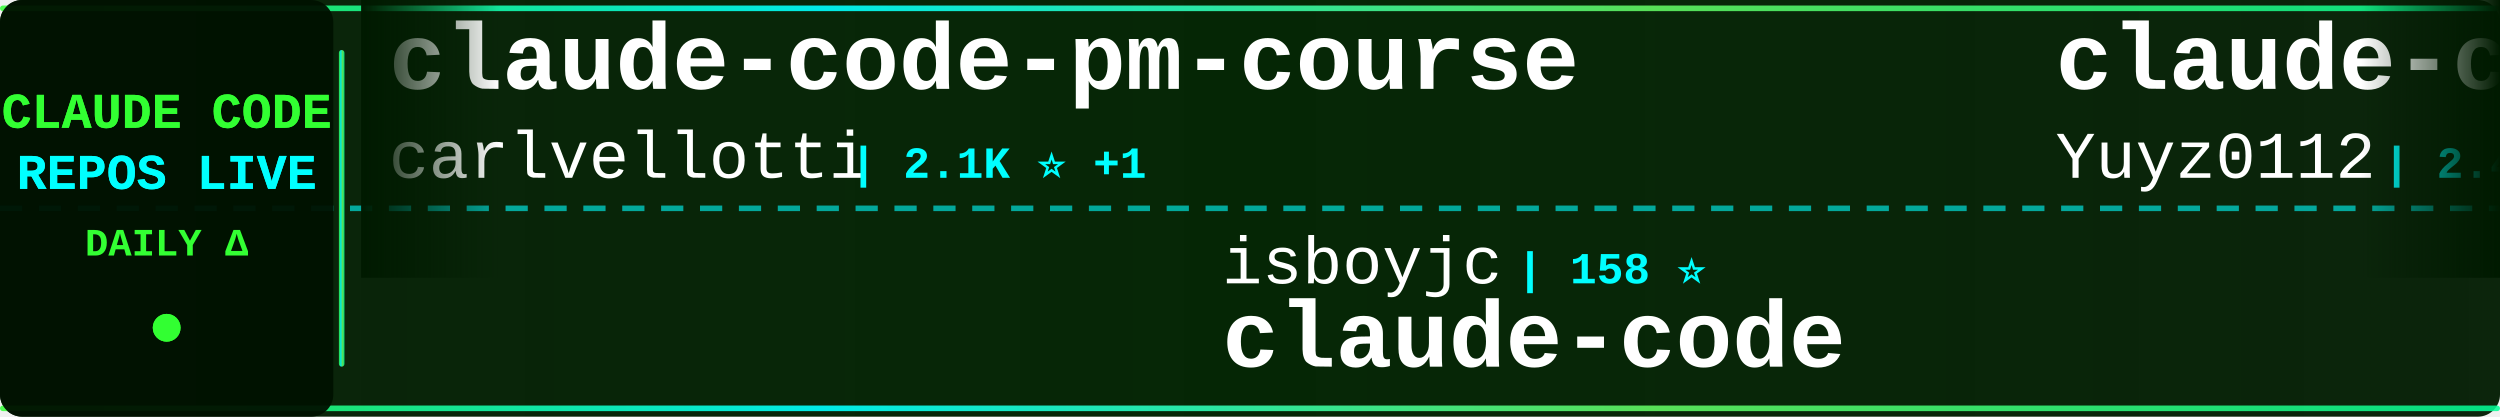
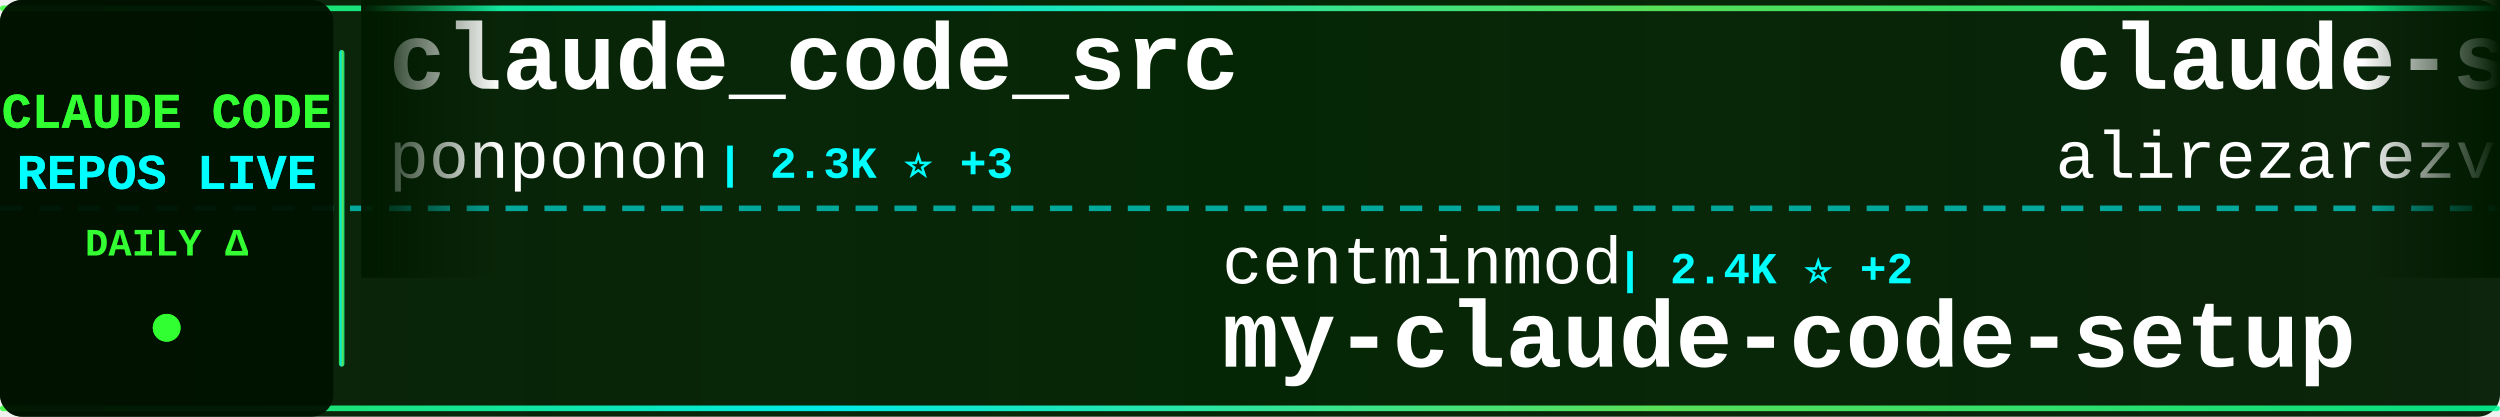
<svg xmlns="http://www.w3.org/2000/svg" width="900" height="150">
  <defs>
    <linearGradient id="tickerBg" x1="0%" y1="0%" x2="100%" y2="0%">
      <stop offset="0%" style="stop-color:#001a00;stop-opacity:0.95" />
      <stop offset="50%" style="stop-color:#002200;stop-opacity:0.98" />
      <stop offset="100%" style="stop-color:#001a00;stop-opacity:0.95" />
    </linearGradient>
    <linearGradient id="borderGrad" x1="0%" y1="0%" x2="100%" y2="0%">
      <stop offset="0%" style="stop-color:#33ff33;stop-opacity:0.85">
        <animate attributeName="stop-opacity" values="0.85;1;0.85" dur="2s" repeatCount="indefinite" />
      </stop>
      <stop offset="33%" style="stop-color:#00ffff;stop-opacity:0.9">
        <animate attributeName="stop-opacity" values="0.9;1;0.9" dur="2.2s" repeatCount="indefinite" />
      </stop>
      <stop offset="66%" style="stop-color:#66ff66;stop-opacity:0.85">
        <animate attributeName="stop-opacity" values="0.85;1;0.85" dur="1.8s" repeatCount="indefinite" />
      </stop>
      <stop offset="100%" style="stop-color:#00ff99;stop-opacity:0.85">
        <animate attributeName="stop-opacity" values="0.85;1;0.85" dur="2s" repeatCount="indefinite" />
      </stop>
    </linearGradient>
    <filter id="textGlow">
      <feGaussianBlur stdDeviation="0.1" result="coloredBlur" />
      <feMerge>
        <feMergeNode in="coloredBlur" />
        <feMergeNode in="SourceGraphic" />
      </feMerge>
    </filter>
    <filter id="metricGlow">
      <feGaussianBlur stdDeviation="0.2" result="coloredBlur" />
      <feMerge>
        <feMergeNode in="coloredBlur" />
        <feMergeNode in="SourceGraphic" />
      </feMerge>
    </filter>
    <linearGradient id="leftFade" x1="0%" y1="0%" x2="100%" y2="0%">
      <stop offset="0%" style="stop-color:#001a00;stop-opacity:1" />
      <stop offset="100%" style="stop-color:#001a00;stop-opacity:0" />
    </linearGradient>
    <linearGradient id="rightFade" x1="0%" y1="0%" x2="100%" y2="0%">
      <stop offset="0%" style="stop-color:#001a00;stop-opacity:0" />
      <stop offset="100%" style="stop-color:#001a00;stop-opacity:1" />
    </linearGradient>
  </defs>
  <rect width="900" height="150" fill="url(#tickerBg)" rx="8" />
  <rect x="0" y="2" width="900" height="2" fill="url(#borderGrad)" rx="1" />
  <rect x="0" y="146" width="900" height="2" fill="url(#borderGrad)" rx="1" />
  <line x1="0" y1="75" x2="900" y2="75" stroke="#00ffff" stroke-width="2" stroke-dasharray="8 6" opacity="0.6" />
  <rect x="0" y="0" width="120" height="150" fill="#001100" opacity="0.95" rx="8" />
  <text x="60" y="46" font-family="'Courier New', monospace" font-size="18" font-weight="bold" fill="#33ff33" text-anchor="middle" filter="url(#textGlow)">
    CLAUDE CODE
  </text>
  <text x="60" y="68" font-family="'Courier New', monospace" font-size="18" font-weight="bold" fill="#00ffff" text-anchor="middle" filter="url(#textGlow)">
    REPOS LIVE
  </text>
  <text x="60" y="92" font-family="'Courier New', monospace" font-size="14" font-weight="bold" fill="#33ff33" text-anchor="middle">
    DAILY Δ
  </text>
  <circle cx="60" cy="118" r="5" fill="#33ff33" filter="url(#metricGlow)">
    <animate attributeName="r" values="4;6;4" dur="1.5s" repeatCount="indefinite" />
    <animate attributeName="opacity" values="0.6;1;0.6" dur="1.5s" repeatCount="indefinite" />
  </circle>
  <rect x="122" y="18" width="2" height="114" fill="url(#borderGrad)" rx="1" />
  <clipPath id="tickerClip">
    <rect x="130" y="0" width="770" height="150" />
  </clipPath>
  <g clip-path="url(#tickerClip)">
    <g id="tickerItems">
      <animateTransform attributeName="transform" attributeType="XML" type="translate" from="0 0" to="-3000 0" dur="54s" repeatCount="indefinite" />
      <g transform="translate(0, 0)">
-         <text x="140" y="32" font-family="'Courier New', monospace" font-size="34" font-weight="bold" fill="#ffffff">claude-code-pm-course</text>
-         <text x="140" y="64" font-family="'Courier New', monospace" font-size="24" font-weight="normal" fill="#ffffff" opacity="1.0">carlvellotti</text>
-         <text x="306" y="64" font-family="'Courier New', monospace" font-size="16" font-weight="bold" fill="#00ffff"> | 2.1K ⭐ +1</text>
+         <text x="140" y="32" font-family="'Courier New', monospace" font-size="34" font-weight="bold" fill="#ffffff">claude_code_src</text>
+         <text x="140" y="64" font-family="'Courier New', monospace" font-size="24" font-weight="normal" fill="#ffffff" opacity="1.0">ponponon</text>
+         <text x="258" y="64" font-family="'Courier New', monospace" font-size="16" font-weight="bold" fill="#00ffff"> | 2.3K ⭐ +3</text>
      </g>
      <g transform="translate(300, 0)">
-         <text x="140" y="102" font-family="'Courier New', monospace" font-size="24" font-weight="normal" fill="#ffffff" opacity="1.0">isboyjc</text>
-         <text x="246" y="102" font-family="'Courier New', monospace" font-size="16" font-weight="bold" fill="#00ffff"> | 158 ⭐</text>
-         <text x="140" y="132" font-family="'Courier New', monospace" font-size="34" font-weight="bold" fill="#ffffff">claude-code</text>
+         <text x="140" y="102" font-family="'Courier New', monospace" font-size="24" font-weight="normal" fill="#ffffff" opacity="1.0">centminmod</text>
+         <text x="282" y="102" font-family="'Courier New', monospace" font-size="16" font-weight="bold" fill="#00ffff"> | 2.4K ⭐ +2</text>
+         <text x="140" y="132" font-family="'Courier New', monospace" font-size="34" font-weight="bold" fill="#ffffff">my-claude-code-setup</text>
      </g>
      <g transform="translate(600, 0)">
-         <text x="140" y="32" font-family="'Courier New', monospace" font-size="34" font-weight="bold" fill="#ffffff">claude-code-reverse</text>
-         <text x="140" y="64" font-family="'Courier New', monospace" font-size="24" font-weight="normal" fill="#ffffff" opacity="1.0">Yuyz0112</text>
-         <text x="258" y="64" font-family="'Courier New', monospace" font-size="16" font-weight="bold" fill="#00ffff"> | 2.4K ⭐ +1</text>
+         <text x="140" y="32" font-family="'Courier New', monospace" font-size="34" font-weight="bold" fill="#ffffff">claude-skills</text>
+         <text x="140" y="64" font-family="'Courier New', monospace" font-size="24" font-weight="normal" fill="#ffffff" opacity="1.0">alirezarezvani</text>
+         <text x="330" y="64" font-family="'Courier New', monospace" font-size="16" font-weight="bold" fill="#00ffff"> | 17.9K ⭐ +104</text>
      </g>
      <g transform="translate(900, 0)">
-         <text x="140" y="102" font-family="'Courier New', monospace" font-size="24" font-weight="normal" fill="#ffffff" opacity="1.0">AICoderTudou</text>
-         <text x="306" y="102" font-family="'Courier New', monospace" font-size="16" font-weight="bold" fill="#00ffff"> | 500 ⭐</text>
-         <text x="140" y="132" font-family="'Courier New', monospace" font-size="34" font-weight="bold" fill="#ffffff">claude-code-tudou</text>
+         <text x="140" y="102" font-family="'Courier New', monospace" font-size="24" font-weight="normal" fill="#ffffff" opacity="1.0">VoltAgent</text>
+         <text x="270" y="102" font-family="'Courier New', monospace" font-size="16" font-weight="bold" fill="#00ffff"> | 21.7K ⭐ +50</text>
+         <text x="140" y="132" font-family="'Courier New', monospace" font-size="34" font-weight="bold" fill="#ffffff">awesome-claude-code-suba...</text>
      </g>
      <g transform="translate(1200, 0)">
-         <text x="140" y="32" font-family="'Courier New', monospace" font-size="34" font-weight="bold" fill="#ffffff">claude-code-prompts</text>
-         <text x="140" y="64" font-family="'Courier New', monospace" font-size="24" font-weight="normal" fill="#ffffff" opacity="1.0">repowise-dev</text>
-         <text x="306" y="64" font-family="'Courier New', monospace" font-size="16" font-weight="bold" fill="#00ffff"> | 1.1K ⭐</text>
+         <text x="140" y="32" font-family="'Courier New', monospace" font-size="34" font-weight="bold" fill="#ffffff">claude-code-harness</text>
+         <text x="140" y="64" font-family="'Courier New', monospace" font-size="24" font-weight="normal" fill="#ffffff" opacity="1.0">Chachamaru127</text>
+         <text x="318" y="64" font-family="'Courier New', monospace" font-size="16" font-weight="bold" fill="#00ffff"> | 2.7K ⭐ +9</text>
      </g>
      <g transform="translate(1500, 0)">
-         <text x="140" y="102" font-family="'Courier New', monospace" font-size="24" font-weight="normal" fill="#ffffff" opacity="1.0">zebbern</text>
-         <text x="246" y="102" font-family="'Courier New', monospace" font-size="16" font-weight="bold" fill="#00ffff"> | 4.3K ⭐ +10</text>
-         <text x="140" y="132" font-family="'Courier New', monospace" font-size="34" font-weight="bold" fill="#ffffff">claude-code-guide</text>
+         <text x="140" y="102" font-family="'Courier New', monospace" font-size="24" font-weight="normal" fill="#ffffff" opacity="1.0">darcyegb</text>
+         <text x="258" y="102" font-family="'Courier New', monospace" font-size="16" font-weight="bold" fill="#00ffff"> | 720 ⭐ +3</text>
+         <text x="140" y="132" font-family="'Courier New', monospace" font-size="34" font-weight="bold" fill="#ffffff">ClaudeCodeAgents</text>
      </g>
      <g transform="translate(1800, 0)">
-         <text x="140" y="32" font-family="'Courier New', monospace" font-size="34" font-weight="bold" fill="#ffffff">claude-code</text>
-         <text x="140" y="64" font-family="'Courier New', monospace" font-size="24" font-weight="normal" fill="#ffffff" opacity="1.0">yasasbanukaofficial</text>
-         <text x="390" y="64" font-family="'Courier New', monospace" font-size="16" font-weight="bold" fill="#00ffff"> | 3.5K ⭐ +9</text>
+         <text x="140" y="32" font-family="'Courier New', monospace" font-size="34" font-weight="bold" fill="#ffffff">claude-code-source-code</text>
+         <text x="140" y="64" font-family="'Courier New', monospace" font-size="24" font-weight="normal" fill="#ffffff" opacity="1.0">777genius</text>
+         <text x="270" y="64" font-family="'Courier New', monospace" font-size="16" font-weight="bold" fill="#00ffff"> | 915 ⭐ +2</text>
      </g>
      <g transform="translate(2100, 0)">
-         <text x="140" y="102" font-family="'Courier New', monospace" font-size="24" font-weight="normal" fill="#ffffff" opacity="1.0">mehmoodosman</text>
-         <text x="306" y="102" font-family="'Courier New', monospace" font-size="16" font-weight="bold" fill="#00ffff"> | 167 ⭐</text>
-         <text x="140" y="132" font-family="'Courier New', monospace" font-size="34" font-weight="bold" fill="#ffffff">claude-code</text>
+         <text x="140" y="102" font-family="'Courier New', monospace" font-size="24" font-weight="normal" fill="#ffffff" opacity="1.0">ykdojo</text>
+         <text x="234" y="102" font-family="'Courier New', monospace" font-size="16" font-weight="bold" fill="#00ffff"> | 8.7K ⭐ +13</text>
+         <text x="140" y="132" font-family="'Courier New', monospace" font-size="34" font-weight="bold" fill="#ffffff">claude-code-tips</text>
      </g>
      <g transform="translate(2400, 0)">
-         <text x="140" y="32" font-family="'Courier New', monospace" font-size="34" font-weight="bold" fill="#ffffff">claude-code</text>
-         <text x="140" y="64" font-family="'Courier New', monospace" font-size="24" font-weight="normal" fill="#ffffff" opacity="1.0">codeaashu</text>
-         <text x="270" y="64" font-family="'Courier New', monospace" font-size="16" font-weight="bold" fill="#00ffff"> | 2.9K ⭐ +6</text>
+         <text x="140" y="32" font-family="'Courier New', monospace" font-size="34" font-weight="bold" fill="#ffffff">claude-coder</text>
+         <text x="140" y="64" font-family="'Courier New', monospace" font-size="24" font-weight="normal" fill="#ffffff" opacity="1.0">kodu-ai</text>
+         <text x="246" y="64" font-family="'Courier New', monospace" font-size="16" font-weight="bold" fill="#00ffff"> | 5.3K ⭐</text>
      </g>
      <g transform="translate(2700, 0)">
-         <text x="140" y="102" font-family="'Courier New', monospace" font-size="24" font-weight="normal" fill="#ffffff" opacity="1.0">ChrisWiles</text>
-         <text x="282" y="102" font-family="'Courier New', monospace" font-size="16" font-weight="bold" fill="#00ffff"> | 5.9K ⭐ +2</text>
-         <text x="140" y="132" font-family="'Courier New', monospace" font-size="34" font-weight="bold" fill="#ffffff">claude-code-showcase</text>
+         <text x="140" y="102" font-family="'Courier New', monospace" font-size="24" font-weight="normal" fill="#ffffff" opacity="1.0">rohitg00</text>
+         <text x="258" y="102" font-family="'Courier New', monospace" font-size="16" font-weight="bold" fill="#00ffff"> | 2.0K ⭐ +9</text>
+         <text x="140" y="132" font-family="'Courier New', monospace" font-size="34" font-weight="bold" fill="#ffffff">awesome-claude-code-tool...</text>
      </g>
      <g transform="translate(3000, 0)">
-         <text x="140" y="32" font-family="'Courier New', monospace" font-size="34" font-weight="bold" fill="#ffffff">claude-code-pm-course</text>
-         <text x="140" y="64" font-family="'Courier New', monospace" font-size="24" font-weight="normal" fill="#ffffff" opacity="1.0">carlvellotti</text>
-         <text x="306" y="64" font-family="'Courier New', monospace" font-size="16" font-weight="bold" fill="#00ffff"> | 2.1K ⭐ +1</text>
+         <text x="140" y="32" font-family="'Courier New', monospace" font-size="34" font-weight="bold" fill="#ffffff">claude_code_src</text>
+         <text x="140" y="64" font-family="'Courier New', monospace" font-size="24" font-weight="normal" fill="#ffffff" opacity="1.0">ponponon</text>
+         <text x="258" y="64" font-family="'Courier New', monospace" font-size="16" font-weight="bold" fill="#00ffff"> | 2.3K ⭐ +3</text>
      </g>
      <g transform="translate(3300, 0)">
-         <text x="140" y="102" font-family="'Courier New', monospace" font-size="24" font-weight="normal" fill="#ffffff" opacity="1.0">isboyjc</text>
-         <text x="246" y="102" font-family="'Courier New', monospace" font-size="16" font-weight="bold" fill="#00ffff"> | 158 ⭐</text>
-         <text x="140" y="132" font-family="'Courier New', monospace" font-size="34" font-weight="bold" fill="#ffffff">claude-code</text>
+         <text x="140" y="102" font-family="'Courier New', monospace" font-size="24" font-weight="normal" fill="#ffffff" opacity="1.0">centminmod</text>
+         <text x="282" y="102" font-family="'Courier New', monospace" font-size="16" font-weight="bold" fill="#00ffff"> | 2.4K ⭐ +2</text>
+         <text x="140" y="132" font-family="'Courier New', monospace" font-size="34" font-weight="bold" fill="#ffffff">my-claude-code-setup</text>
      </g>
      <g transform="translate(3600, 0)">
-         <text x="140" y="32" font-family="'Courier New', monospace" font-size="34" font-weight="bold" fill="#ffffff">claude-code-reverse</text>
-         <text x="140" y="64" font-family="'Courier New', monospace" font-size="24" font-weight="normal" fill="#ffffff" opacity="1.0">Yuyz0112</text>
-         <text x="258" y="64" font-family="'Courier New', monospace" font-size="16" font-weight="bold" fill="#00ffff"> | 2.4K ⭐ +1</text>
+         <text x="140" y="32" font-family="'Courier New', monospace" font-size="34" font-weight="bold" fill="#ffffff">claude-skills</text>
+         <text x="140" y="64" font-family="'Courier New', monospace" font-size="24" font-weight="normal" fill="#ffffff" opacity="1.0">alirezarezvani</text>
+         <text x="330" y="64" font-family="'Courier New', monospace" font-size="16" font-weight="bold" fill="#00ffff"> | 17.9K ⭐ +104</text>
      </g>
      <g transform="translate(3900, 0)">
-         <text x="140" y="102" font-family="'Courier New', monospace" font-size="24" font-weight="normal" fill="#ffffff" opacity="1.0">AICoderTudou</text>
-         <text x="306" y="102" font-family="'Courier New', monospace" font-size="16" font-weight="bold" fill="#00ffff"> | 500 ⭐</text>
-         <text x="140" y="132" font-family="'Courier New', monospace" font-size="34" font-weight="bold" fill="#ffffff">claude-code-tudou</text>
+         <text x="140" y="102" font-family="'Courier New', monospace" font-size="24" font-weight="normal" fill="#ffffff" opacity="1.0">VoltAgent</text>
+         <text x="270" y="102" font-family="'Courier New', monospace" font-size="16" font-weight="bold" fill="#00ffff"> | 21.7K ⭐ +50</text>
+         <text x="140" y="132" font-family="'Courier New', monospace" font-size="34" font-weight="bold" fill="#ffffff">awesome-claude-code-suba...</text>
      </g>
    </g>
  </g>
  <rect x="130" y="0" width="50" height="100" fill="url(#leftFade)" />
  <rect x="850" y="0" width="50" height="100" fill="url(#rightFade)" />
</svg>
